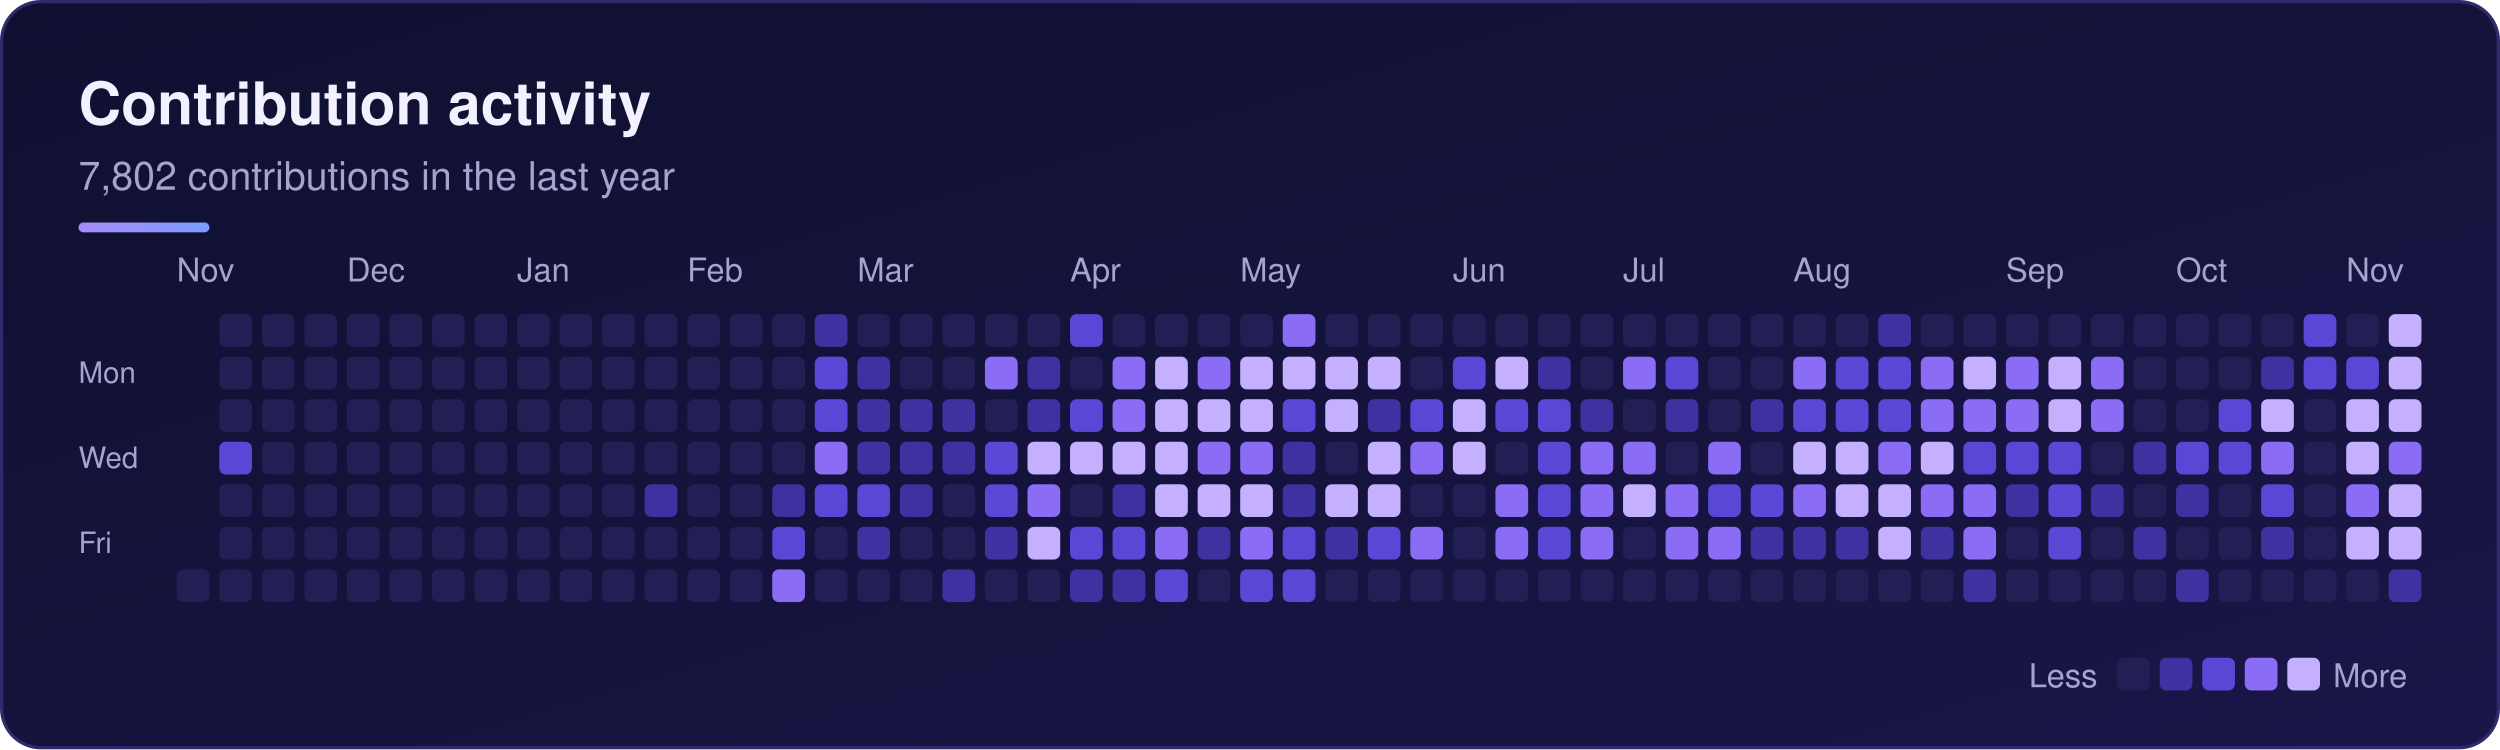
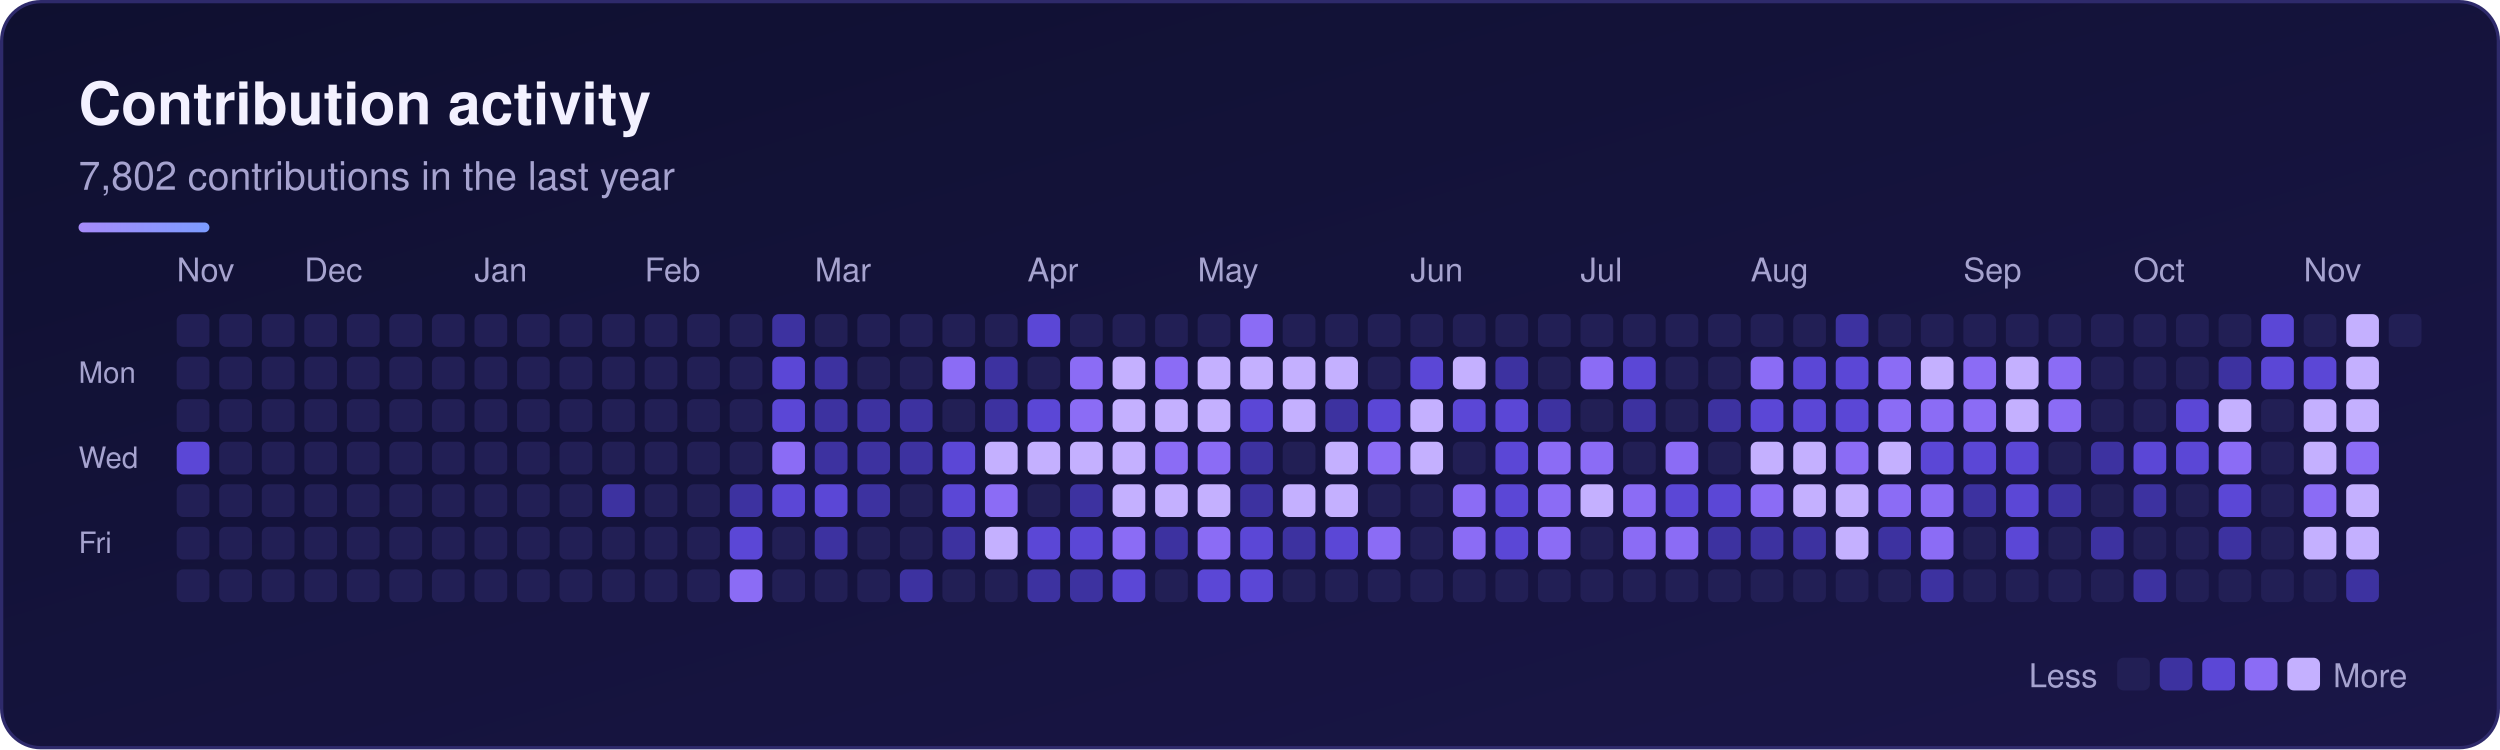
<svg xmlns="http://www.w3.org/2000/svg" width="764" height="229" viewBox="0 0 764 229" role="img" aria-labelledby="sk-title sk-desc">
  <defs>
    <linearGradient id="sk-bg" x1="0" y1="0" x2="1" y2="1">
      <stop offset="0" stop-color="#0f1030" />
      <stop offset="1" stop-color="#1a1648" />
    </linearGradient>
    <linearGradient id="sk-accent" x1="0" y1="0" x2="1" y2="0">
      <stop offset="0" stop-color="#a78bfa" />
      <stop offset="1" stop-color="#7c9cff" />
    </linearGradient>
  </defs>
  <rect x="0.5" y="0.5" width="763" height="228" rx="12" fill="url(#sk-bg)" stroke="#2e2a6b" stroke-width="1" />
  <g font-family="-apple-system, BlinkMacSystemFont, 'Segoe UI', Helvetica, Arial, sans-serif">
    <text x="24" y="38" font-size="18" font-weight="700" fill="#f3f1ff">Contribution activity</text>
    <text x="24" y="58" font-size="12" fill="#a6a3cf">7,802 contributions in the last year</text>
    <rect x="24" y="68" width="40" height="3" rx="1.5" fill="url(#sk-accent)" />
    <text x="54" y="86" font-size="10" fill="#a6a3cf">Nov</text>
-     <text x="106" y="86" font-size="10" fill="#a6a3cf">Dec</text>
-     <text x="158" y="86" font-size="10" fill="#a6a3cf">Jan</text>
-     <text x="210" y="86" font-size="10" fill="#a6a3cf">Feb</text>
-     <text x="262" y="86" font-size="10" fill="#a6a3cf">Mar</text>
-     <text x="327" y="86" font-size="10" fill="#a6a3cf">Apr</text>
-     <text x="379" y="86" font-size="10" fill="#a6a3cf">May</text>
-     <text x="444" y="86" font-size="10" fill="#a6a3cf">Jun</text>
-     <text x="496" y="86" font-size="10" fill="#a6a3cf">Jul</text>
-     <text x="548" y="86" font-size="10" fill="#a6a3cf">Aug</text>
-     <text x="613" y="86" font-size="10" fill="#a6a3cf">Sep</text>
-     <text x="665" y="86" font-size="10" fill="#a6a3cf">Oct</text>
-     <text x="717" y="86" font-size="10" fill="#a6a3cf">Nov</text>
+     <text x="93" y="86" font-size="10" fill="#a6a3cf">Dec</text>
+     <text x="145" y="86" font-size="10" fill="#a6a3cf">Jan</text>
+     <text x="197" y="86" font-size="10" fill="#a6a3cf">Feb</text>
+     <text x="249" y="86" font-size="10" fill="#a6a3cf">Mar</text>
+     <text x="314" y="86" font-size="10" fill="#a6a3cf">Apr</text>
+     <text x="366" y="86" font-size="10" fill="#a6a3cf">May</text>
+     <text x="431" y="86" font-size="10" fill="#a6a3cf">Jun</text>
+     <text x="483" y="86" font-size="10" fill="#a6a3cf">Jul</text>
+     <text x="535" y="86" font-size="10" fill="#a6a3cf">Aug</text>
+     <text x="600" y="86" font-size="10" fill="#a6a3cf">Sep</text>
+     <text x="652" y="86" font-size="10" fill="#a6a3cf">Oct</text>
+     <text x="704" y="86" font-size="10" fill="#a6a3cf">Nov</text>
    <text x="24" y="117" font-size="9" fill="#a6a3cf">Mon</text>
    <text x="24" y="143" font-size="9" fill="#a6a3cf">Wed</text>
    <text x="24" y="169" font-size="9" fill="#a6a3cf">Fri</text>
    <g>
+       <rect x="54" y="96" width="10" height="10" rx="2" fill="#221f55" />
+       <rect x="54" y="109" width="10" height="10" rx="2" fill="#221f55" />
+       <rect x="54" y="122" width="10" height="10" rx="2" fill="#221f55" />
+       <rect x="54" y="135" width="10" height="10" rx="2" fill="#5b47d6" />
+       <rect x="54" y="148" width="10" height="10" rx="2" fill="#221f55" />
+       <rect x="54" y="161" width="10" height="10" rx="2" fill="#221f55" />
      <rect x="54" y="174" width="10" height="10" rx="2" fill="#221f55" />
      <rect x="67" y="96" width="10" height="10" rx="2" fill="#221f55" />
      <rect x="67" y="109" width="10" height="10" rx="2" fill="#221f55" />
      <rect x="67" y="122" width="10" height="10" rx="2" fill="#221f55" />
-       <rect x="67" y="135" width="10" height="10" rx="2" fill="#5b47d6" />
+       <rect x="67" y="135" width="10" height="10" rx="2" fill="#221f55" />
      <rect x="67" y="148" width="10" height="10" rx="2" fill="#221f55" />
      <rect x="67" y="161" width="10" height="10" rx="2" fill="#221f55" />
      <rect x="67" y="174" width="10" height="10" rx="2" fill="#221f55" />
      <rect x="80" y="96" width="10" height="10" rx="2" fill="#221f55" />
      <rect x="80" y="109" width="10" height="10" rx="2" fill="#221f55" />
      <rect x="80" y="122" width="10" height="10" rx="2" fill="#221f55" />
      <rect x="80" y="135" width="10" height="10" rx="2" fill="#221f55" />
      <rect x="80" y="148" width="10" height="10" rx="2" fill="#221f55" />
      <rect x="80" y="161" width="10" height="10" rx="2" fill="#221f55" />
      <rect x="80" y="174" width="10" height="10" rx="2" fill="#221f55" />
      <rect x="93" y="96" width="10" height="10" rx="2" fill="#221f55" />
      <rect x="93" y="109" width="10" height="10" rx="2" fill="#221f55" />
      <rect x="93" y="122" width="10" height="10" rx="2" fill="#221f55" />
      <rect x="93" y="135" width="10" height="10" rx="2" fill="#221f55" />
      <rect x="93" y="148" width="10" height="10" rx="2" fill="#221f55" />
      <rect x="93" y="161" width="10" height="10" rx="2" fill="#221f55" />
      <rect x="93" y="174" width="10" height="10" rx="2" fill="#221f55" />
      <rect x="106" y="96" width="10" height="10" rx="2" fill="#221f55" />
      <rect x="106" y="109" width="10" height="10" rx="2" fill="#221f55" />
      <rect x="106" y="122" width="10" height="10" rx="2" fill="#221f55" />
      <rect x="106" y="135" width="10" height="10" rx="2" fill="#221f55" />
      <rect x="106" y="148" width="10" height="10" rx="2" fill="#221f55" />
      <rect x="106" y="161" width="10" height="10" rx="2" fill="#221f55" />
      <rect x="106" y="174" width="10" height="10" rx="2" fill="#221f55" />
      <rect x="119" y="96" width="10" height="10" rx="2" fill="#221f55" />
      <rect x="119" y="109" width="10" height="10" rx="2" fill="#221f55" />
      <rect x="119" y="122" width="10" height="10" rx="2" fill="#221f55" />
      <rect x="119" y="135" width="10" height="10" rx="2" fill="#221f55" />
      <rect x="119" y="148" width="10" height="10" rx="2" fill="#221f55" />
      <rect x="119" y="161" width="10" height="10" rx="2" fill="#221f55" />
      <rect x="119" y="174" width="10" height="10" rx="2" fill="#221f55" />
      <rect x="132" y="96" width="10" height="10" rx="2" fill="#221f55" />
      <rect x="132" y="109" width="10" height="10" rx="2" fill="#221f55" />
      <rect x="132" y="122" width="10" height="10" rx="2" fill="#221f55" />
      <rect x="132" y="135" width="10" height="10" rx="2" fill="#221f55" />
      <rect x="132" y="148" width="10" height="10" rx="2" fill="#221f55" />
      <rect x="132" y="161" width="10" height="10" rx="2" fill="#221f55" />
      <rect x="132" y="174" width="10" height="10" rx="2" fill="#221f55" />
      <rect x="145" y="96" width="10" height="10" rx="2" fill="#221f55" />
      <rect x="145" y="109" width="10" height="10" rx="2" fill="#221f55" />
      <rect x="145" y="122" width="10" height="10" rx="2" fill="#221f55" />
      <rect x="145" y="135" width="10" height="10" rx="2" fill="#221f55" />
      <rect x="145" y="148" width="10" height="10" rx="2" fill="#221f55" />
      <rect x="145" y="161" width="10" height="10" rx="2" fill="#221f55" />
      <rect x="145" y="174" width="10" height="10" rx="2" fill="#221f55" />
      <rect x="158" y="96" width="10" height="10" rx="2" fill="#221f55" />
      <rect x="158" y="109" width="10" height="10" rx="2" fill="#221f55" />
      <rect x="158" y="122" width="10" height="10" rx="2" fill="#221f55" />
      <rect x="158" y="135" width="10" height="10" rx="2" fill="#221f55" />
      <rect x="158" y="148" width="10" height="10" rx="2" fill="#221f55" />
      <rect x="158" y="161" width="10" height="10" rx="2" fill="#221f55" />
      <rect x="158" y="174" width="10" height="10" rx="2" fill="#221f55" />
      <rect x="171" y="96" width="10" height="10" rx="2" fill="#221f55" />
      <rect x="171" y="109" width="10" height="10" rx="2" fill="#221f55" />
      <rect x="171" y="122" width="10" height="10" rx="2" fill="#221f55" />
      <rect x="171" y="135" width="10" height="10" rx="2" fill="#221f55" />
      <rect x="171" y="148" width="10" height="10" rx="2" fill="#221f55" />
      <rect x="171" y="161" width="10" height="10" rx="2" fill="#221f55" />
      <rect x="171" y="174" width="10" height="10" rx="2" fill="#221f55" />
      <rect x="184" y="96" width="10" height="10" rx="2" fill="#221f55" />
      <rect x="184" y="109" width="10" height="10" rx="2" fill="#221f55" />
      <rect x="184" y="122" width="10" height="10" rx="2" fill="#221f55" />
      <rect x="184" y="135" width="10" height="10" rx="2" fill="#221f55" />
-       <rect x="184" y="148" width="10" height="10" rx="2" fill="#221f55" />
+       <rect x="184" y="148" width="10" height="10" rx="2" fill="#3d32a0" />
      <rect x="184" y="161" width="10" height="10" rx="2" fill="#221f55" />
      <rect x="184" y="174" width="10" height="10" rx="2" fill="#221f55" />
      <rect x="197" y="96" width="10" height="10" rx="2" fill="#221f55" />
      <rect x="197" y="109" width="10" height="10" rx="2" fill="#221f55" />
      <rect x="197" y="122" width="10" height="10" rx="2" fill="#221f55" />
      <rect x="197" y="135" width="10" height="10" rx="2" fill="#221f55" />
-       <rect x="197" y="148" width="10" height="10" rx="2" fill="#3d32a0" />
+       <rect x="197" y="148" width="10" height="10" rx="2" fill="#221f55" />
      <rect x="197" y="161" width="10" height="10" rx="2" fill="#221f55" />
      <rect x="197" y="174" width="10" height="10" rx="2" fill="#221f55" />
      <rect x="210" y="96" width="10" height="10" rx="2" fill="#221f55" />
      <rect x="210" y="109" width="10" height="10" rx="2" fill="#221f55" />
      <rect x="210" y="122" width="10" height="10" rx="2" fill="#221f55" />
      <rect x="210" y="135" width="10" height="10" rx="2" fill="#221f55" />
      <rect x="210" y="148" width="10" height="10" rx="2" fill="#221f55" />
      <rect x="210" y="161" width="10" height="10" rx="2" fill="#221f55" />
      <rect x="210" y="174" width="10" height="10" rx="2" fill="#221f55" />
      <rect x="223" y="96" width="10" height="10" rx="2" fill="#221f55" />
      <rect x="223" y="109" width="10" height="10" rx="2" fill="#221f55" />
      <rect x="223" y="122" width="10" height="10" rx="2" fill="#221f55" />
      <rect x="223" y="135" width="10" height="10" rx="2" fill="#221f55" />
-       <rect x="223" y="148" width="10" height="10" rx="2" fill="#221f55" />
-       <rect x="223" y="161" width="10" height="10" rx="2" fill="#221f55" />
-       <rect x="223" y="174" width="10" height="10" rx="2" fill="#221f55" />
-       <rect x="236" y="96" width="10" height="10" rx="2" fill="#221f55" />
-       <rect x="236" y="109" width="10" height="10" rx="2" fill="#221f55" />
-       <rect x="236" y="122" width="10" height="10" rx="2" fill="#221f55" />
-       <rect x="236" y="135" width="10" height="10" rx="2" fill="#221f55" />
-       <rect x="236" y="148" width="10" height="10" rx="2" fill="#3d32a0" />
-       <rect x="236" y="161" width="10" height="10" rx="2" fill="#5b47d6" />
-       <rect x="236" y="174" width="10" height="10" rx="2" fill="#8b6cf5" />
-       <rect x="249" y="96" width="10" height="10" rx="2" fill="#3d32a0" />
-       <rect x="249" y="109" width="10" height="10" rx="2" fill="#5b47d6" />
-       <rect x="249" y="122" width="10" height="10" rx="2" fill="#5b47d6" />
-       <rect x="249" y="135" width="10" height="10" rx="2" fill="#8b6cf5" />
+       <rect x="223" y="148" width="10" height="10" rx="2" fill="#3d32a0" />
+       <rect x="223" y="161" width="10" height="10" rx="2" fill="#5b47d6" />
+       <rect x="223" y="174" width="10" height="10" rx="2" fill="#8b6cf5" />
+       <rect x="236" y="96" width="10" height="10" rx="2" fill="#3d32a0" />
+       <rect x="236" y="109" width="10" height="10" rx="2" fill="#5b47d6" />
+       <rect x="236" y="122" width="10" height="10" rx="2" fill="#5b47d6" />
+       <rect x="236" y="135" width="10" height="10" rx="2" fill="#8b6cf5" />
+       <rect x="236" y="148" width="10" height="10" rx="2" fill="#5b47d6" />
+       <rect x="236" y="161" width="10" height="10" rx="2" fill="#221f55" />
+       <rect x="236" y="174" width="10" height="10" rx="2" fill="#221f55" />
+       <rect x="249" y="96" width="10" height="10" rx="2" fill="#221f55" />
+       <rect x="249" y="109" width="10" height="10" rx="2" fill="#3d32a0" />
+       <rect x="249" y="122" width="10" height="10" rx="2" fill="#3d32a0" />
+       <rect x="249" y="135" width="10" height="10" rx="2" fill="#3d32a0" />
      <rect x="249" y="148" width="10" height="10" rx="2" fill="#5b47d6" />
-       <rect x="249" y="161" width="10" height="10" rx="2" fill="#221f55" />
+       <rect x="249" y="161" width="10" height="10" rx="2" fill="#3d32a0" />
      <rect x="249" y="174" width="10" height="10" rx="2" fill="#221f55" />
      <rect x="262" y="96" width="10" height="10" rx="2" fill="#221f55" />
-       <rect x="262" y="109" width="10" height="10" rx="2" fill="#3d32a0" />
+       <rect x="262" y="109" width="10" height="10" rx="2" fill="#221f55" />
      <rect x="262" y="122" width="10" height="10" rx="2" fill="#3d32a0" />
      <rect x="262" y="135" width="10" height="10" rx="2" fill="#3d32a0" />
-       <rect x="262" y="148" width="10" height="10" rx="2" fill="#5b47d6" />
-       <rect x="262" y="161" width="10" height="10" rx="2" fill="#3d32a0" />
+       <rect x="262" y="148" width="10" height="10" rx="2" fill="#3d32a0" />
+       <rect x="262" y="161" width="10" height="10" rx="2" fill="#221f55" />
      <rect x="262" y="174" width="10" height="10" rx="2" fill="#221f55" />
      <rect x="275" y="96" width="10" height="10" rx="2" fill="#221f55" />
      <rect x="275" y="109" width="10" height="10" rx="2" fill="#221f55" />
      <rect x="275" y="122" width="10" height="10" rx="2" fill="#3d32a0" />
      <rect x="275" y="135" width="10" height="10" rx="2" fill="#3d32a0" />
-       <rect x="275" y="148" width="10" height="10" rx="2" fill="#3d32a0" />
+       <rect x="275" y="148" width="10" height="10" rx="2" fill="#221f55" />
      <rect x="275" y="161" width="10" height="10" rx="2" fill="#221f55" />
-       <rect x="275" y="174" width="10" height="10" rx="2" fill="#221f55" />
+       <rect x="275" y="174" width="10" height="10" rx="2" fill="#3d32a0" />
      <rect x="288" y="96" width="10" height="10" rx="2" fill="#221f55" />
-       <rect x="288" y="109" width="10" height="10" rx="2" fill="#221f55" />
-       <rect x="288" y="122" width="10" height="10" rx="2" fill="#3d32a0" />
-       <rect x="288" y="135" width="10" height="10" rx="2" fill="#3d32a0" />
-       <rect x="288" y="148" width="10" height="10" rx="2" fill="#221f55" />
-       <rect x="288" y="161" width="10" height="10" rx="2" fill="#221f55" />
-       <rect x="288" y="174" width="10" height="10" rx="2" fill="#3d32a0" />
+       <rect x="288" y="109" width="10" height="10" rx="2" fill="#8b6cf5" />
+       <rect x="288" y="122" width="10" height="10" rx="2" fill="#221f55" />
+       <rect x="288" y="135" width="10" height="10" rx="2" fill="#5b47d6" />
+       <rect x="288" y="148" width="10" height="10" rx="2" fill="#5b47d6" />
+       <rect x="288" y="161" width="10" height="10" rx="2" fill="#3d32a0" />
+       <rect x="288" y="174" width="10" height="10" rx="2" fill="#221f55" />
      <rect x="301" y="96" width="10" height="10" rx="2" fill="#221f55" />
-       <rect x="301" y="109" width="10" height="10" rx="2" fill="#8b6cf5" />
-       <rect x="301" y="122" width="10" height="10" rx="2" fill="#221f55" />
-       <rect x="301" y="135" width="10" height="10" rx="2" fill="#5b47d6" />
-       <rect x="301" y="148" width="10" height="10" rx="2" fill="#5b47d6" />
-       <rect x="301" y="161" width="10" height="10" rx="2" fill="#3d32a0" />
+       <rect x="301" y="109" width="10" height="10" rx="2" fill="#3d32a0" />
+       <rect x="301" y="122" width="10" height="10" rx="2" fill="#3d32a0" />
+       <rect x="301" y="135" width="10" height="10" rx="2" fill="#c4b0ff" />
+       <rect x="301" y="148" width="10" height="10" rx="2" fill="#8b6cf5" />
+       <rect x="301" y="161" width="10" height="10" rx="2" fill="#c4b0ff" />
      <rect x="301" y="174" width="10" height="10" rx="2" fill="#221f55" />
-       <rect x="314" y="96" width="10" height="10" rx="2" fill="#221f55" />
-       <rect x="314" y="109" width="10" height="10" rx="2" fill="#3d32a0" />
-       <rect x="314" y="122" width="10" height="10" rx="2" fill="#3d32a0" />
+       <rect x="314" y="96" width="10" height="10" rx="2" fill="#5b47d6" />
+       <rect x="314" y="109" width="10" height="10" rx="2" fill="#221f55" />
+       <rect x="314" y="122" width="10" height="10" rx="2" fill="#5b47d6" />
      <rect x="314" y="135" width="10" height="10" rx="2" fill="#c4b0ff" />
-       <rect x="314" y="148" width="10" height="10" rx="2" fill="#8b6cf5" />
-       <rect x="314" y="161" width="10" height="10" rx="2" fill="#c4b0ff" />
-       <rect x="314" y="174" width="10" height="10" rx="2" fill="#221f55" />
-       <rect x="327" y="96" width="10" height="10" rx="2" fill="#5b47d6" />
-       <rect x="327" y="109" width="10" height="10" rx="2" fill="#221f55" />
-       <rect x="327" y="122" width="10" height="10" rx="2" fill="#5b47d6" />
+       <rect x="314" y="148" width="10" height="10" rx="2" fill="#221f55" />
+       <rect x="314" y="161" width="10" height="10" rx="2" fill="#5b47d6" />
+       <rect x="314" y="174" width="10" height="10" rx="2" fill="#3d32a0" />
+       <rect x="327" y="96" width="10" height="10" rx="2" fill="#221f55" />
+       <rect x="327" y="109" width="10" height="10" rx="2" fill="#8b6cf5" />
+       <rect x="327" y="122" width="10" height="10" rx="2" fill="#8b6cf5" />
      <rect x="327" y="135" width="10" height="10" rx="2" fill="#c4b0ff" />
-       <rect x="327" y="148" width="10" height="10" rx="2" fill="#221f55" />
+       <rect x="327" y="148" width="10" height="10" rx="2" fill="#3d32a0" />
      <rect x="327" y="161" width="10" height="10" rx="2" fill="#5b47d6" />
      <rect x="327" y="174" width="10" height="10" rx="2" fill="#3d32a0" />
      <rect x="340" y="96" width="10" height="10" rx="2" fill="#221f55" />
-       <rect x="340" y="109" width="10" height="10" rx="2" fill="#8b6cf5" />
-       <rect x="340" y="122" width="10" height="10" rx="2" fill="#8b6cf5" />
+       <rect x="340" y="109" width="10" height="10" rx="2" fill="#c4b0ff" />
+       <rect x="340" y="122" width="10" height="10" rx="2" fill="#c4b0ff" />
      <rect x="340" y="135" width="10" height="10" rx="2" fill="#c4b0ff" />
-       <rect x="340" y="148" width="10" height="10" rx="2" fill="#3d32a0" />
-       <rect x="340" y="161" width="10" height="10" rx="2" fill="#5b47d6" />
-       <rect x="340" y="174" width="10" height="10" rx="2" fill="#3d32a0" />
+       <rect x="340" y="148" width="10" height="10" rx="2" fill="#c4b0ff" />
+       <rect x="340" y="161" width="10" height="10" rx="2" fill="#8b6cf5" />
+       <rect x="340" y="174" width="10" height="10" rx="2" fill="#5b47d6" />
      <rect x="353" y="96" width="10" height="10" rx="2" fill="#221f55" />
-       <rect x="353" y="109" width="10" height="10" rx="2" fill="#c4b0ff" />
+       <rect x="353" y="109" width="10" height="10" rx="2" fill="#8b6cf5" />
      <rect x="353" y="122" width="10" height="10" rx="2" fill="#c4b0ff" />
-       <rect x="353" y="135" width="10" height="10" rx="2" fill="#c4b0ff" />
+       <rect x="353" y="135" width="10" height="10" rx="2" fill="#8b6cf5" />
      <rect x="353" y="148" width="10" height="10" rx="2" fill="#c4b0ff" />
-       <rect x="353" y="161" width="10" height="10" rx="2" fill="#8b6cf5" />
-       <rect x="353" y="174" width="10" height="10" rx="2" fill="#5b47d6" />
+       <rect x="353" y="161" width="10" height="10" rx="2" fill="#3d32a0" />
+       <rect x="353" y="174" width="10" height="10" rx="2" fill="#221f55" />
      <rect x="366" y="96" width="10" height="10" rx="2" fill="#221f55" />
-       <rect x="366" y="109" width="10" height="10" rx="2" fill="#8b6cf5" />
+       <rect x="366" y="109" width="10" height="10" rx="2" fill="#c4b0ff" />
      <rect x="366" y="122" width="10" height="10" rx="2" fill="#c4b0ff" />
      <rect x="366" y="135" width="10" height="10" rx="2" fill="#8b6cf5" />
      <rect x="366" y="148" width="10" height="10" rx="2" fill="#c4b0ff" />
-       <rect x="366" y="161" width="10" height="10" rx="2" fill="#3d32a0" />
-       <rect x="366" y="174" width="10" height="10" rx="2" fill="#221f55" />
-       <rect x="379" y="96" width="10" height="10" rx="2" fill="#221f55" />
+       <rect x="366" y="161" width="10" height="10" rx="2" fill="#8b6cf5" />
+       <rect x="366" y="174" width="10" height="10" rx="2" fill="#5b47d6" />
+       <rect x="379" y="96" width="10" height="10" rx="2" fill="#8b6cf5" />
      <rect x="379" y="109" width="10" height="10" rx="2" fill="#c4b0ff" />
-       <rect x="379" y="122" width="10" height="10" rx="2" fill="#c4b0ff" />
-       <rect x="379" y="135" width="10" height="10" rx="2" fill="#8b6cf5" />
-       <rect x="379" y="148" width="10" height="10" rx="2" fill="#c4b0ff" />
-       <rect x="379" y="161" width="10" height="10" rx="2" fill="#8b6cf5" />
+       <rect x="379" y="122" width="10" height="10" rx="2" fill="#5b47d6" />
+       <rect x="379" y="135" width="10" height="10" rx="2" fill="#3d32a0" />
+       <rect x="379" y="148" width="10" height="10" rx="2" fill="#3d32a0" />
+       <rect x="379" y="161" width="10" height="10" rx="2" fill="#5b47d6" />
      <rect x="379" y="174" width="10" height="10" rx="2" fill="#5b47d6" />
-       <rect x="392" y="96" width="10" height="10" rx="2" fill="#8b6cf5" />
+       <rect x="392" y="96" width="10" height="10" rx="2" fill="#221f55" />
      <rect x="392" y="109" width="10" height="10" rx="2" fill="#c4b0ff" />
-       <rect x="392" y="122" width="10" height="10" rx="2" fill="#5b47d6" />
-       <rect x="392" y="135" width="10" height="10" rx="2" fill="#3d32a0" />
-       <rect x="392" y="148" width="10" height="10" rx="2" fill="#3d32a0" />
-       <rect x="392" y="161" width="10" height="10" rx="2" fill="#5b47d6" />
-       <rect x="392" y="174" width="10" height="10" rx="2" fill="#5b47d6" />
+       <rect x="392" y="122" width="10" height="10" rx="2" fill="#c4b0ff" />
+       <rect x="392" y="135" width="10" height="10" rx="2" fill="#221f55" />
+       <rect x="392" y="148" width="10" height="10" rx="2" fill="#c4b0ff" />
+       <rect x="392" y="161" width="10" height="10" rx="2" fill="#3d32a0" />
+       <rect x="392" y="174" width="10" height="10" rx="2" fill="#221f55" />
      <rect x="405" y="96" width="10" height="10" rx="2" fill="#221f55" />
      <rect x="405" y="109" width="10" height="10" rx="2" fill="#c4b0ff" />
-       <rect x="405" y="122" width="10" height="10" rx="2" fill="#c4b0ff" />
-       <rect x="405" y="135" width="10" height="10" rx="2" fill="#221f55" />
+       <rect x="405" y="122" width="10" height="10" rx="2" fill="#3d32a0" />
+       <rect x="405" y="135" width="10" height="10" rx="2" fill="#c4b0ff" />
      <rect x="405" y="148" width="10" height="10" rx="2" fill="#c4b0ff" />
-       <rect x="405" y="161" width="10" height="10" rx="2" fill="#3d32a0" />
+       <rect x="405" y="161" width="10" height="10" rx="2" fill="#5b47d6" />
      <rect x="405" y="174" width="10" height="10" rx="2" fill="#221f55" />
      <rect x="418" y="96" width="10" height="10" rx="2" fill="#221f55" />
-       <rect x="418" y="109" width="10" height="10" rx="2" fill="#c4b0ff" />
-       <rect x="418" y="122" width="10" height="10" rx="2" fill="#3d32a0" />
-       <rect x="418" y="135" width="10" height="10" rx="2" fill="#c4b0ff" />
-       <rect x="418" y="148" width="10" height="10" rx="2" fill="#c4b0ff" />
-       <rect x="418" y="161" width="10" height="10" rx="2" fill="#5b47d6" />
+       <rect x="418" y="109" width="10" height="10" rx="2" fill="#221f55" />
+       <rect x="418" y="122" width="10" height="10" rx="2" fill="#5b47d6" />
+       <rect x="418" y="135" width="10" height="10" rx="2" fill="#8b6cf5" />
+       <rect x="418" y="148" width="10" height="10" rx="2" fill="#221f55" />
+       <rect x="418" y="161" width="10" height="10" rx="2" fill="#8b6cf5" />
      <rect x="418" y="174" width="10" height="10" rx="2" fill="#221f55" />
      <rect x="431" y="96" width="10" height="10" rx="2" fill="#221f55" />
-       <rect x="431" y="109" width="10" height="10" rx="2" fill="#221f55" />
-       <rect x="431" y="122" width="10" height="10" rx="2" fill="#5b47d6" />
-       <rect x="431" y="135" width="10" height="10" rx="2" fill="#8b6cf5" />
+       <rect x="431" y="109" width="10" height="10" rx="2" fill="#5b47d6" />
+       <rect x="431" y="122" width="10" height="10" rx="2" fill="#c4b0ff" />
+       <rect x="431" y="135" width="10" height="10" rx="2" fill="#c4b0ff" />
      <rect x="431" y="148" width="10" height="10" rx="2" fill="#221f55" />
-       <rect x="431" y="161" width="10" height="10" rx="2" fill="#8b6cf5" />
+       <rect x="431" y="161" width="10" height="10" rx="2" fill="#221f55" />
      <rect x="431" y="174" width="10" height="10" rx="2" fill="#221f55" />
      <rect x="444" y="96" width="10" height="10" rx="2" fill="#221f55" />
-       <rect x="444" y="109" width="10" height="10" rx="2" fill="#5b47d6" />
-       <rect x="444" y="122" width="10" height="10" rx="2" fill="#c4b0ff" />
-       <rect x="444" y="135" width="10" height="10" rx="2" fill="#c4b0ff" />
-       <rect x="444" y="148" width="10" height="10" rx="2" fill="#221f55" />
-       <rect x="444" y="161" width="10" height="10" rx="2" fill="#221f55" />
+       <rect x="444" y="109" width="10" height="10" rx="2" fill="#c4b0ff" />
+       <rect x="444" y="122" width="10" height="10" rx="2" fill="#5b47d6" />
+       <rect x="444" y="135" width="10" height="10" rx="2" fill="#221f55" />
+       <rect x="444" y="148" width="10" height="10" rx="2" fill="#8b6cf5" />
+       <rect x="444" y="161" width="10" height="10" rx="2" fill="#8b6cf5" />
      <rect x="444" y="174" width="10" height="10" rx="2" fill="#221f55" />
      <rect x="457" y="96" width="10" height="10" rx="2" fill="#221f55" />
-       <rect x="457" y="109" width="10" height="10" rx="2" fill="#c4b0ff" />
+       <rect x="457" y="109" width="10" height="10" rx="2" fill="#3d32a0" />
      <rect x="457" y="122" width="10" height="10" rx="2" fill="#5b47d6" />
-       <rect x="457" y="135" width="10" height="10" rx="2" fill="#221f55" />
-       <rect x="457" y="148" width="10" height="10" rx="2" fill="#8b6cf5" />
-       <rect x="457" y="161" width="10" height="10" rx="2" fill="#8b6cf5" />
+       <rect x="457" y="135" width="10" height="10" rx="2" fill="#5b47d6" />
+       <rect x="457" y="148" width="10" height="10" rx="2" fill="#5b47d6" />
+       <rect x="457" y="161" width="10" height="10" rx="2" fill="#5b47d6" />
      <rect x="457" y="174" width="10" height="10" rx="2" fill="#221f55" />
      <rect x="470" y="96" width="10" height="10" rx="2" fill="#221f55" />
-       <rect x="470" y="109" width="10" height="10" rx="2" fill="#3d32a0" />
-       <rect x="470" y="122" width="10" height="10" rx="2" fill="#5b47d6" />
-       <rect x="470" y="135" width="10" height="10" rx="2" fill="#5b47d6" />
-       <rect x="470" y="148" width="10" height="10" rx="2" fill="#5b47d6" />
-       <rect x="470" y="161" width="10" height="10" rx="2" fill="#5b47d6" />
+       <rect x="470" y="109" width="10" height="10" rx="2" fill="#221f55" />
+       <rect x="470" y="122" width="10" height="10" rx="2" fill="#3d32a0" />
+       <rect x="470" y="135" width="10" height="10" rx="2" fill="#8b6cf5" />
+       <rect x="470" y="148" width="10" height="10" rx="2" fill="#8b6cf5" />
+       <rect x="470" y="161" width="10" height="10" rx="2" fill="#8b6cf5" />
      <rect x="470" y="174" width="10" height="10" rx="2" fill="#221f55" />
      <rect x="483" y="96" width="10" height="10" rx="2" fill="#221f55" />
-       <rect x="483" y="109" width="10" height="10" rx="2" fill="#221f55" />
-       <rect x="483" y="122" width="10" height="10" rx="2" fill="#3d32a0" />
+       <rect x="483" y="109" width="10" height="10" rx="2" fill="#8b6cf5" />
+       <rect x="483" y="122" width="10" height="10" rx="2" fill="#221f55" />
      <rect x="483" y="135" width="10" height="10" rx="2" fill="#8b6cf5" />
-       <rect x="483" y="148" width="10" height="10" rx="2" fill="#8b6cf5" />
-       <rect x="483" y="161" width="10" height="10" rx="2" fill="#8b6cf5" />
+       <rect x="483" y="148" width="10" height="10" rx="2" fill="#c4b0ff" />
+       <rect x="483" y="161" width="10" height="10" rx="2" fill="#221f55" />
      <rect x="483" y="174" width="10" height="10" rx="2" fill="#221f55" />
      <rect x="496" y="96" width="10" height="10" rx="2" fill="#221f55" />
-       <rect x="496" y="109" width="10" height="10" rx="2" fill="#8b6cf5" />
-       <rect x="496" y="122" width="10" height="10" rx="2" fill="#221f55" />
-       <rect x="496" y="135" width="10" height="10" rx="2" fill="#8b6cf5" />
-       <rect x="496" y="148" width="10" height="10" rx="2" fill="#c4b0ff" />
-       <rect x="496" y="161" width="10" height="10" rx="2" fill="#221f55" />
+       <rect x="496" y="109" width="10" height="10" rx="2" fill="#5b47d6" />
+       <rect x="496" y="122" width="10" height="10" rx="2" fill="#3d32a0" />
+       <rect x="496" y="135" width="10" height="10" rx="2" fill="#221f55" />
+       <rect x="496" y="148" width="10" height="10" rx="2" fill="#8b6cf5" />
+       <rect x="496" y="161" width="10" height="10" rx="2" fill="#8b6cf5" />
      <rect x="496" y="174" width="10" height="10" rx="2" fill="#221f55" />
      <rect x="509" y="96" width="10" height="10" rx="2" fill="#221f55" />
-       <rect x="509" y="109" width="10" height="10" rx="2" fill="#5b47d6" />
-       <rect x="509" y="122" width="10" height="10" rx="2" fill="#3d32a0" />
-       <rect x="509" y="135" width="10" height="10" rx="2" fill="#221f55" />
-       <rect x="509" y="148" width="10" height="10" rx="2" fill="#8b6cf5" />
+       <rect x="509" y="109" width="10" height="10" rx="2" fill="#221f55" />
+       <rect x="509" y="122" width="10" height="10" rx="2" fill="#221f55" />
+       <rect x="509" y="135" width="10" height="10" rx="2" fill="#8b6cf5" />
+       <rect x="509" y="148" width="10" height="10" rx="2" fill="#5b47d6" />
      <rect x="509" y="161" width="10" height="10" rx="2" fill="#8b6cf5" />
      <rect x="509" y="174" width="10" height="10" rx="2" fill="#221f55" />
      <rect x="522" y="96" width="10" height="10" rx="2" fill="#221f55" />
      <rect x="522" y="109" width="10" height="10" rx="2" fill="#221f55" />
-       <rect x="522" y="122" width="10" height="10" rx="2" fill="#221f55" />
-       <rect x="522" y="135" width="10" height="10" rx="2" fill="#8b6cf5" />
+       <rect x="522" y="122" width="10" height="10" rx="2" fill="#3d32a0" />
+       <rect x="522" y="135" width="10" height="10" rx="2" fill="#221f55" />
      <rect x="522" y="148" width="10" height="10" rx="2" fill="#5b47d6" />
-       <rect x="522" y="161" width="10" height="10" rx="2" fill="#8b6cf5" />
+       <rect x="522" y="161" width="10" height="10" rx="2" fill="#3d32a0" />
      <rect x="522" y="174" width="10" height="10" rx="2" fill="#221f55" />
      <rect x="535" y="96" width="10" height="10" rx="2" fill="#221f55" />
-       <rect x="535" y="109" width="10" height="10" rx="2" fill="#221f55" />
-       <rect x="535" y="122" width="10" height="10" rx="2" fill="#3d32a0" />
-       <rect x="535" y="135" width="10" height="10" rx="2" fill="#221f55" />
-       <rect x="535" y="148" width="10" height="10" rx="2" fill="#5b47d6" />
+       <rect x="535" y="109" width="10" height="10" rx="2" fill="#8b6cf5" />
+       <rect x="535" y="122" width="10" height="10" rx="2" fill="#5b47d6" />
+       <rect x="535" y="135" width="10" height="10" rx="2" fill="#c4b0ff" />
+       <rect x="535" y="148" width="10" height="10" rx="2" fill="#8b6cf5" />
      <rect x="535" y="161" width="10" height="10" rx="2" fill="#3d32a0" />
      <rect x="535" y="174" width="10" height="10" rx="2" fill="#221f55" />
      <rect x="548" y="96" width="10" height="10" rx="2" fill="#221f55" />
-       <rect x="548" y="109" width="10" height="10" rx="2" fill="#8b6cf5" />
+       <rect x="548" y="109" width="10" height="10" rx="2" fill="#5b47d6" />
      <rect x="548" y="122" width="10" height="10" rx="2" fill="#5b47d6" />
      <rect x="548" y="135" width="10" height="10" rx="2" fill="#c4b0ff" />
-       <rect x="548" y="148" width="10" height="10" rx="2" fill="#8b6cf5" />
+       <rect x="548" y="148" width="10" height="10" rx="2" fill="#c4b0ff" />
      <rect x="548" y="161" width="10" height="10" rx="2" fill="#3d32a0" />
      <rect x="548" y="174" width="10" height="10" rx="2" fill="#221f55" />
-       <rect x="561" y="96" width="10" height="10" rx="2" fill="#221f55" />
+       <rect x="561" y="96" width="10" height="10" rx="2" fill="#3d32a0" />
      <rect x="561" y="109" width="10" height="10" rx="2" fill="#5b47d6" />
      <rect x="561" y="122" width="10" height="10" rx="2" fill="#5b47d6" />
-       <rect x="561" y="135" width="10" height="10" rx="2" fill="#c4b0ff" />
+       <rect x="561" y="135" width="10" height="10" rx="2" fill="#8b6cf5" />
      <rect x="561" y="148" width="10" height="10" rx="2" fill="#c4b0ff" />
-       <rect x="561" y="161" width="10" height="10" rx="2" fill="#3d32a0" />
+       <rect x="561" y="161" width="10" height="10" rx="2" fill="#c4b0ff" />
      <rect x="561" y="174" width="10" height="10" rx="2" fill="#221f55" />
-       <rect x="574" y="96" width="10" height="10" rx="2" fill="#3d32a0" />
-       <rect x="574" y="109" width="10" height="10" rx="2" fill="#5b47d6" />
-       <rect x="574" y="122" width="10" height="10" rx="2" fill="#5b47d6" />
-       <rect x="574" y="135" width="10" height="10" rx="2" fill="#8b6cf5" />
-       <rect x="574" y="148" width="10" height="10" rx="2" fill="#c4b0ff" />
-       <rect x="574" y="161" width="10" height="10" rx="2" fill="#c4b0ff" />
+       <rect x="574" y="96" width="10" height="10" rx="2" fill="#221f55" />
+       <rect x="574" y="109" width="10" height="10" rx="2" fill="#8b6cf5" />
+       <rect x="574" y="122" width="10" height="10" rx="2" fill="#8b6cf5" />
+       <rect x="574" y="135" width="10" height="10" rx="2" fill="#c4b0ff" />
+       <rect x="574" y="148" width="10" height="10" rx="2" fill="#8b6cf5" />
+       <rect x="574" y="161" width="10" height="10" rx="2" fill="#3d32a0" />
      <rect x="574" y="174" width="10" height="10" rx="2" fill="#221f55" />
      <rect x="587" y="96" width="10" height="10" rx="2" fill="#221f55" />
-       <rect x="587" y="109" width="10" height="10" rx="2" fill="#8b6cf5" />
+       <rect x="587" y="109" width="10" height="10" rx="2" fill="#c4b0ff" />
      <rect x="587" y="122" width="10" height="10" rx="2" fill="#8b6cf5" />
-       <rect x="587" y="135" width="10" height="10" rx="2" fill="#c4b0ff" />
+       <rect x="587" y="135" width="10" height="10" rx="2" fill="#5b47d6" />
      <rect x="587" y="148" width="10" height="10" rx="2" fill="#8b6cf5" />
-       <rect x="587" y="161" width="10" height="10" rx="2" fill="#3d32a0" />
-       <rect x="587" y="174" width="10" height="10" rx="2" fill="#221f55" />
+       <rect x="587" y="161" width="10" height="10" rx="2" fill="#8b6cf5" />
+       <rect x="587" y="174" width="10" height="10" rx="2" fill="#3d32a0" />
      <rect x="600" y="96" width="10" height="10" rx="2" fill="#221f55" />
-       <rect x="600" y="109" width="10" height="10" rx="2" fill="#c4b0ff" />
+       <rect x="600" y="109" width="10" height="10" rx="2" fill="#8b6cf5" />
      <rect x="600" y="122" width="10" height="10" rx="2" fill="#8b6cf5" />
      <rect x="600" y="135" width="10" height="10" rx="2" fill="#5b47d6" />
-       <rect x="600" y="148" width="10" height="10" rx="2" fill="#8b6cf5" />
-       <rect x="600" y="161" width="10" height="10" rx="2" fill="#8b6cf5" />
-       <rect x="600" y="174" width="10" height="10" rx="2" fill="#3d32a0" />
+       <rect x="600" y="148" width="10" height="10" rx="2" fill="#3d32a0" />
+       <rect x="600" y="161" width="10" height="10" rx="2" fill="#221f55" />
+       <rect x="600" y="174" width="10" height="10" rx="2" fill="#221f55" />
      <rect x="613" y="96" width="10" height="10" rx="2" fill="#221f55" />
-       <rect x="613" y="109" width="10" height="10" rx="2" fill="#8b6cf5" />
-       <rect x="613" y="122" width="10" height="10" rx="2" fill="#8b6cf5" />
+       <rect x="613" y="109" width="10" height="10" rx="2" fill="#c4b0ff" />
+       <rect x="613" y="122" width="10" height="10" rx="2" fill="#c4b0ff" />
      <rect x="613" y="135" width="10" height="10" rx="2" fill="#5b47d6" />
-       <rect x="613" y="148" width="10" height="10" rx="2" fill="#3d32a0" />
-       <rect x="613" y="161" width="10" height="10" rx="2" fill="#221f55" />
+       <rect x="613" y="148" width="10" height="10" rx="2" fill="#5b47d6" />
+       <rect x="613" y="161" width="10" height="10" rx="2" fill="#5b47d6" />
      <rect x="613" y="174" width="10" height="10" rx="2" fill="#221f55" />
      <rect x="626" y="96" width="10" height="10" rx="2" fill="#221f55" />
-       <rect x="626" y="109" width="10" height="10" rx="2" fill="#c4b0ff" />
-       <rect x="626" y="122" width="10" height="10" rx="2" fill="#c4b0ff" />
-       <rect x="626" y="135" width="10" height="10" rx="2" fill="#5b47d6" />
-       <rect x="626" y="148" width="10" height="10" rx="2" fill="#5b47d6" />
-       <rect x="626" y="161" width="10" height="10" rx="2" fill="#5b47d6" />
+       <rect x="626" y="109" width="10" height="10" rx="2" fill="#8b6cf5" />
+       <rect x="626" y="122" width="10" height="10" rx="2" fill="#8b6cf5" />
+       <rect x="626" y="135" width="10" height="10" rx="2" fill="#221f55" />
+       <rect x="626" y="148" width="10" height="10" rx="2" fill="#3d32a0" />
+       <rect x="626" y="161" width="10" height="10" rx="2" fill="#221f55" />
      <rect x="626" y="174" width="10" height="10" rx="2" fill="#221f55" />
      <rect x="639" y="96" width="10" height="10" rx="2" fill="#221f55" />
-       <rect x="639" y="109" width="10" height="10" rx="2" fill="#8b6cf5" />
-       <rect x="639" y="122" width="10" height="10" rx="2" fill="#8b6cf5" />
-       <rect x="639" y="135" width="10" height="10" rx="2" fill="#221f55" />
-       <rect x="639" y="148" width="10" height="10" rx="2" fill="#3d32a0" />
-       <rect x="639" y="161" width="10" height="10" rx="2" fill="#221f55" />
+       <rect x="639" y="109" width="10" height="10" rx="2" fill="#221f55" />
+       <rect x="639" y="122" width="10" height="10" rx="2" fill="#221f55" />
+       <rect x="639" y="135" width="10" height="10" rx="2" fill="#3d32a0" />
+       <rect x="639" y="148" width="10" height="10" rx="2" fill="#221f55" />
+       <rect x="639" y="161" width="10" height="10" rx="2" fill="#3d32a0" />
      <rect x="639" y="174" width="10" height="10" rx="2" fill="#221f55" />
      <rect x="652" y="96" width="10" height="10" rx="2" fill="#221f55" />
      <rect x="652" y="109" width="10" height="10" rx="2" fill="#221f55" />
      <rect x="652" y="122" width="10" height="10" rx="2" fill="#221f55" />
-       <rect x="652" y="135" width="10" height="10" rx="2" fill="#3d32a0" />
-       <rect x="652" y="148" width="10" height="10" rx="2" fill="#221f55" />
-       <rect x="652" y="161" width="10" height="10" rx="2" fill="#3d32a0" />
-       <rect x="652" y="174" width="10" height="10" rx="2" fill="#221f55" />
+       <rect x="652" y="135" width="10" height="10" rx="2" fill="#5b47d6" />
+       <rect x="652" y="148" width="10" height="10" rx="2" fill="#3d32a0" />
+       <rect x="652" y="161" width="10" height="10" rx="2" fill="#221f55" />
+       <rect x="652" y="174" width="10" height="10" rx="2" fill="#3d32a0" />
      <rect x="665" y="96" width="10" height="10" rx="2" fill="#221f55" />
      <rect x="665" y="109" width="10" height="10" rx="2" fill="#221f55" />
-       <rect x="665" y="122" width="10" height="10" rx="2" fill="#221f55" />
+       <rect x="665" y="122" width="10" height="10" rx="2" fill="#5b47d6" />
      <rect x="665" y="135" width="10" height="10" rx="2" fill="#5b47d6" />
-       <rect x="665" y="148" width="10" height="10" rx="2" fill="#3d32a0" />
+       <rect x="665" y="148" width="10" height="10" rx="2" fill="#221f55" />
      <rect x="665" y="161" width="10" height="10" rx="2" fill="#221f55" />
-       <rect x="665" y="174" width="10" height="10" rx="2" fill="#3d32a0" />
+       <rect x="665" y="174" width="10" height="10" rx="2" fill="#221f55" />
      <rect x="678" y="96" width="10" height="10" rx="2" fill="#221f55" />
-       <rect x="678" y="109" width="10" height="10" rx="2" fill="#221f55" />
-       <rect x="678" y="122" width="10" height="10" rx="2" fill="#5b47d6" />
-       <rect x="678" y="135" width="10" height="10" rx="2" fill="#5b47d6" />
-       <rect x="678" y="148" width="10" height="10" rx="2" fill="#221f55" />
-       <rect x="678" y="161" width="10" height="10" rx="2" fill="#221f55" />
+       <rect x="678" y="109" width="10" height="10" rx="2" fill="#3d32a0" />
+       <rect x="678" y="122" width="10" height="10" rx="2" fill="#c4b0ff" />
+       <rect x="678" y="135" width="10" height="10" rx="2" fill="#8b6cf5" />
+       <rect x="678" y="148" width="10" height="10" rx="2" fill="#5b47d6" />
+       <rect x="678" y="161" width="10" height="10" rx="2" fill="#3d32a0" />
      <rect x="678" y="174" width="10" height="10" rx="2" fill="#221f55" />
-       <rect x="691" y="96" width="10" height="10" rx="2" fill="#221f55" />
-       <rect x="691" y="109" width="10" height="10" rx="2" fill="#3d32a0" />
-       <rect x="691" y="122" width="10" height="10" rx="2" fill="#c4b0ff" />
-       <rect x="691" y="135" width="10" height="10" rx="2" fill="#8b6cf5" />
-       <rect x="691" y="148" width="10" height="10" rx="2" fill="#5b47d6" />
-       <rect x="691" y="161" width="10" height="10" rx="2" fill="#3d32a0" />
+       <rect x="691" y="96" width="10" height="10" rx="2" fill="#5b47d6" />
+       <rect x="691" y="109" width="10" height="10" rx="2" fill="#5b47d6" />
+       <rect x="691" y="122" width="10" height="10" rx="2" fill="#221f55" />
+       <rect x="691" y="135" width="10" height="10" rx="2" fill="#221f55" />
+       <rect x="691" y="148" width="10" height="10" rx="2" fill="#221f55" />
+       <rect x="691" y="161" width="10" height="10" rx="2" fill="#221f55" />
      <rect x="691" y="174" width="10" height="10" rx="2" fill="#221f55" />
-       <rect x="704" y="96" width="10" height="10" rx="2" fill="#5b47d6" />
+       <rect x="704" y="96" width="10" height="10" rx="2" fill="#221f55" />
      <rect x="704" y="109" width="10" height="10" rx="2" fill="#5b47d6" />
-       <rect x="704" y="122" width="10" height="10" rx="2" fill="#221f55" />
-       <rect x="704" y="135" width="10" height="10" rx="2" fill="#221f55" />
-       <rect x="704" y="148" width="10" height="10" rx="2" fill="#221f55" />
-       <rect x="704" y="161" width="10" height="10" rx="2" fill="#221f55" />
+       <rect x="704" y="122" width="10" height="10" rx="2" fill="#c4b0ff" />
+       <rect x="704" y="135" width="10" height="10" rx="2" fill="#c4b0ff" />
+       <rect x="704" y="148" width="10" height="10" rx="2" fill="#8b6cf5" />
+       <rect x="704" y="161" width="10" height="10" rx="2" fill="#c4b0ff" />
      <rect x="704" y="174" width="10" height="10" rx="2" fill="#221f55" />
-       <rect x="717" y="96" width="10" height="10" rx="2" fill="#221f55" />
-       <rect x="717" y="109" width="10" height="10" rx="2" fill="#5b47d6" />
+       <rect x="717" y="96" width="10" height="10" rx="2" fill="#c4b0ff" />
+       <rect x="717" y="109" width="10" height="10" rx="2" fill="#c4b0ff" />
      <rect x="717" y="122" width="10" height="10" rx="2" fill="#c4b0ff" />
-       <rect x="717" y="135" width="10" height="10" rx="2" fill="#c4b0ff" />
-       <rect x="717" y="148" width="10" height="10" rx="2" fill="#8b6cf5" />
+       <rect x="717" y="135" width="10" height="10" rx="2" fill="#8b6cf5" />
+       <rect x="717" y="148" width="10" height="10" rx="2" fill="#c4b0ff" />
      <rect x="717" y="161" width="10" height="10" rx="2" fill="#c4b0ff" />
-       <rect x="717" y="174" width="10" height="10" rx="2" fill="#221f55" />
-       <rect x="730" y="96" width="10" height="10" rx="2" fill="#c4b0ff" />
-       <rect x="730" y="109" width="10" height="10" rx="2" fill="#c4b0ff" />
-       <rect x="730" y="122" width="10" height="10" rx="2" fill="#c4b0ff" />
-       <rect x="730" y="135" width="10" height="10" rx="2" fill="#8b6cf5" />
-       <rect x="730" y="148" width="10" height="10" rx="2" fill="#c4b0ff" />
-       <rect x="730" y="161" width="10" height="10" rx="2" fill="#c4b0ff" />
-       <rect x="730" y="174" width="10" height="10" rx="2" fill="#3d32a0" />
+       <rect x="717" y="174" width="10" height="10" rx="2" fill="#3d32a0" />
+       <rect x="730" y="96" width="10" height="10" rx="2" fill="#221f55" />
    </g>
    <text x="641" y="210" font-size="10" text-anchor="end" fill="#a6a3cf">Less</text>
    <rect x="647" y="201" width="10" height="10" rx="2" fill="#221f55" />
    <rect x="660" y="201" width="10" height="10" rx="2" fill="#3d32a0" />
    <rect x="673" y="201" width="10" height="10" rx="2" fill="#5b47d6" />
    <rect x="686" y="201" width="10" height="10" rx="2" fill="#8b6cf5" />
    <rect x="699" y="201" width="10" height="10" rx="2" fill="#c4b0ff" />
    <text x="713" y="210" font-size="10" fill="#a6a3cf">More</text>
  </g>
</svg>
